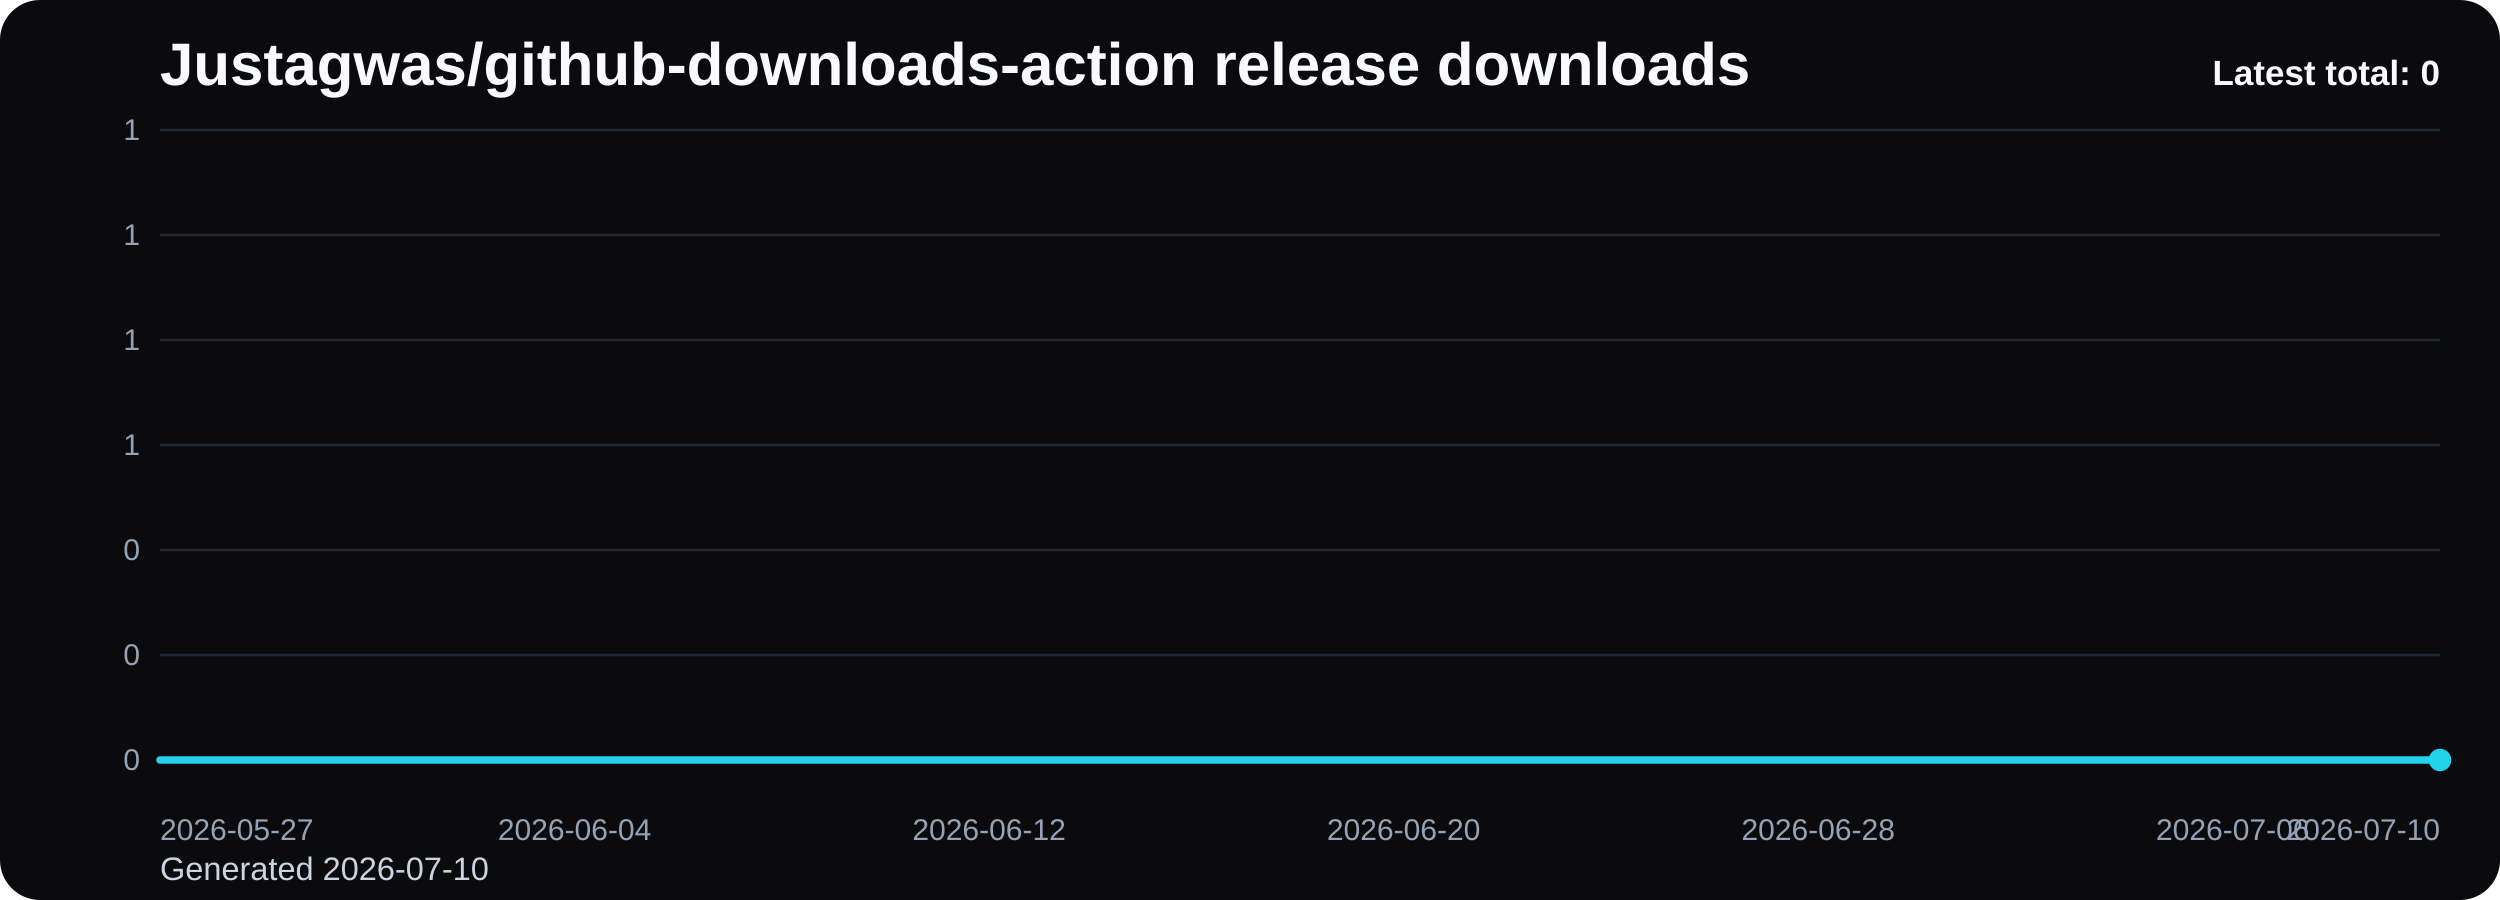
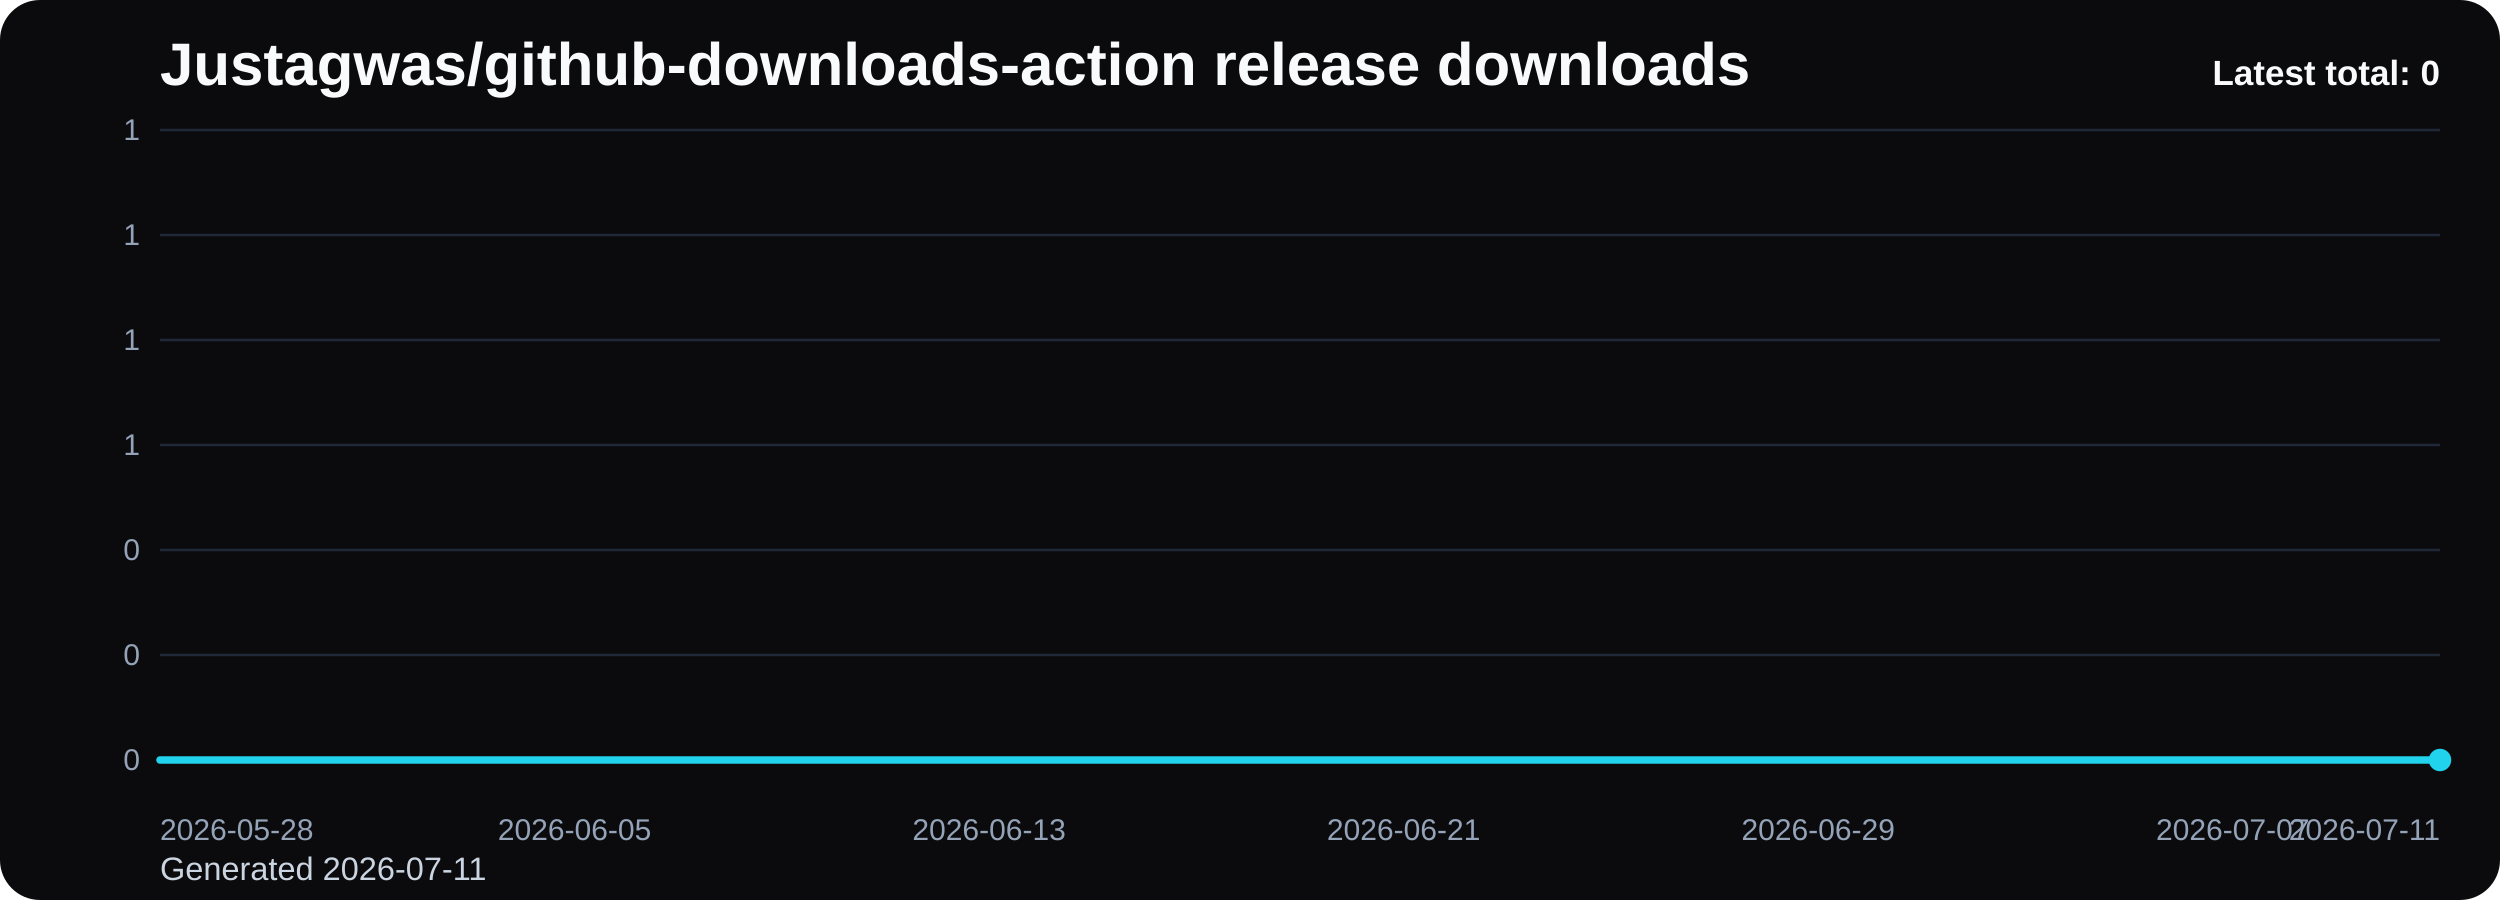
<svg xmlns="http://www.w3.org/2000/svg" viewBox="0 0 1000 360" role="img" aria-label="Justagwas/github-downloads-action release downloads chart">
  <defs>
    <linearGradient id="fill-total-trend-black" x1="0" y1="0" x2="0" y2="1">
      <stop offset="0%" stop-color="#22d3ee" stop-opacity="0.32" />
      <stop offset="100%" stop-color="#22d3ee" stop-opacity="0.05" />
    </linearGradient>
    <style>
      .bg { fill: #0b0b0d; }
      .title { font: 700 24px Arial, sans-serif; fill: #f8fafc; }
      .sub { font: 400 13px Arial, sans-serif; fill: #cbd5e1; }
      .grid { stroke: #1f2937; stroke-width: 1; }
      .axis { font: 400 12px Arial, sans-serif; fill: #94a3b8; }
      .line { fill: none; stroke: #22d3ee; stroke-width: 3; stroke-linecap: round; stroke-linejoin: round; }
      .dot { fill: #22d3ee; }
      .value { font: 600 11px Arial, sans-serif; fill: #cbd5e1; }
      .latest { font: 700 14px Arial, sans-serif; fill: #f8fafc; }
    </style>
  </defs>
  <rect class="bg" x="0" y="0" width="1000" height="360" rx="16" />
  <text class="title" x="64" y="34">Justagwas/github-downloads-action release downloads</text>
-   <text class="sub" x="64" y="352">Generated 2026-07-10</text>
+   <text class="sub" x="64" y="352">Generated 2026-07-11</text>
  <line x1="64" y1="52.00" x2="976" y2="52.00" class="grid" />
  <text x="56" y="56.00" text-anchor="end" class="axis">1</text>
  <line x1="64" y1="94.00" x2="976" y2="94.00" class="grid" />
  <text x="56" y="98.00" text-anchor="end" class="axis">1</text>
  <line x1="64" y1="136.00" x2="976" y2="136.00" class="grid" />
  <text x="56" y="140.00" text-anchor="end" class="axis">1</text>
  <line x1="64" y1="178.00" x2="976" y2="178.00" class="grid" />
  <text x="56" y="182.00" text-anchor="end" class="axis">1</text>
  <line x1="64" y1="220.00" x2="976" y2="220.00" class="grid" />
  <text x="56" y="224.00" text-anchor="end" class="axis">0</text>
  <line x1="64" y1="262.00" x2="976" y2="262.00" class="grid" />
  <text x="56" y="266.00" text-anchor="end" class="axis">0</text>
  <line x1="64" y1="304.00" x2="976" y2="304.00" class="grid" />
  <text x="56" y="308.00" text-anchor="end" class="axis">0</text>
  <path d="M 64.00 304 L 64.00 304.00 L 84.73 304.00 L 105.45 304.00 L 126.18 304.00 L 146.91 304.00 L 167.64 304.00 L 188.36 304.00 L 209.09 304.00 L 229.82 304.00 L 250.55 304.00 L 271.27 304.00 L 292.00 304.00 L 312.73 304.00 L 333.45 304.00 L 354.18 304.00 L 374.91 304.00 L 395.64 304.00 L 416.36 304.00 L 437.09 304.00 L 457.82 304.00 L 478.55 304.00 L 499.27 304.00 L 520.00 304.00 L 540.73 304.00 L 561.45 304.00 L 582.18 304.00 L 602.91 304.00 L 623.64 304.00 L 644.36 304.00 L 665.09 304.00 L 685.82 304.00 L 706.55 304.00 L 727.27 304.00 L 748.00 304.00 L 768.73 304.00 L 789.45 304.00 L 810.18 304.00 L 830.91 304.00 L 851.64 304.00 L 872.36 304.00 L 893.09 304.00 L 913.82 304.00 L 934.55 304.00 L 955.27 304.00 L 976.00 304.00 L 976.00 304 Z" fill="url(#fill-total-trend-black)" />
  <polyline class="line" points="64.00,304.00 84.73,304.00 105.45,304.00 126.18,304.00 146.91,304.00 167.64,304.00 188.36,304.00 209.09,304.00 229.82,304.00 250.55,304.00 271.27,304.00 292.00,304.00 312.73,304.00 333.45,304.00 354.18,304.00 374.91,304.00 395.64,304.00 416.36,304.00 437.09,304.00 457.82,304.00 478.55,304.00 499.27,304.00 520.00,304.00 540.73,304.00 561.45,304.00 582.18,304.00 602.91,304.00 623.64,304.00 644.36,304.00 665.09,304.00 685.82,304.00 706.55,304.00 727.27,304.00 748.00,304.00 768.73,304.00 789.45,304.00 810.18,304.00 830.91,304.00 851.64,304.00 872.36,304.00 893.09,304.00 913.82,304.00 934.55,304.00 955.27,304.00 976.00,304.00" />
  <circle class="dot" cx="976.00" cy="304.00" r="4.5" />
-   <text class="axis" x="64.00" y="336" text-anchor="start">2026-05-27</text>
-   <text class="axis" x="229.82" y="336" text-anchor="middle">2026-06-04</text>
-   <text class="axis" x="395.64" y="336" text-anchor="middle">2026-06-12</text>
-   <text class="axis" x="561.45" y="336" text-anchor="middle">2026-06-20</text>
-   <text class="axis" x="727.27" y="336" text-anchor="middle">2026-06-28</text>
-   <text class="axis" x="893.09" y="336" text-anchor="middle">2026-07-06</text>
-   <text class="axis" x="976.00" y="336" text-anchor="end">2026-07-10</text>
+   <text class="axis" x="64.00" y="336" text-anchor="start">2026-05-28</text>
+   <text class="axis" x="229.82" y="336" text-anchor="middle">2026-06-05</text>
+   <text class="axis" x="395.64" y="336" text-anchor="middle">2026-06-13</text>
+   <text class="axis" x="561.45" y="336" text-anchor="middle">2026-06-21</text>
+   <text class="axis" x="727.27" y="336" text-anchor="middle">2026-06-29</text>
+   <text class="axis" x="893.09" y="336" text-anchor="middle">2026-07-07</text>
+   <text class="axis" x="976.00" y="336" text-anchor="end">2026-07-11</text>
  <text class="latest" x="976" y="34" text-anchor="end">Latest total: 0</text>
</svg>
